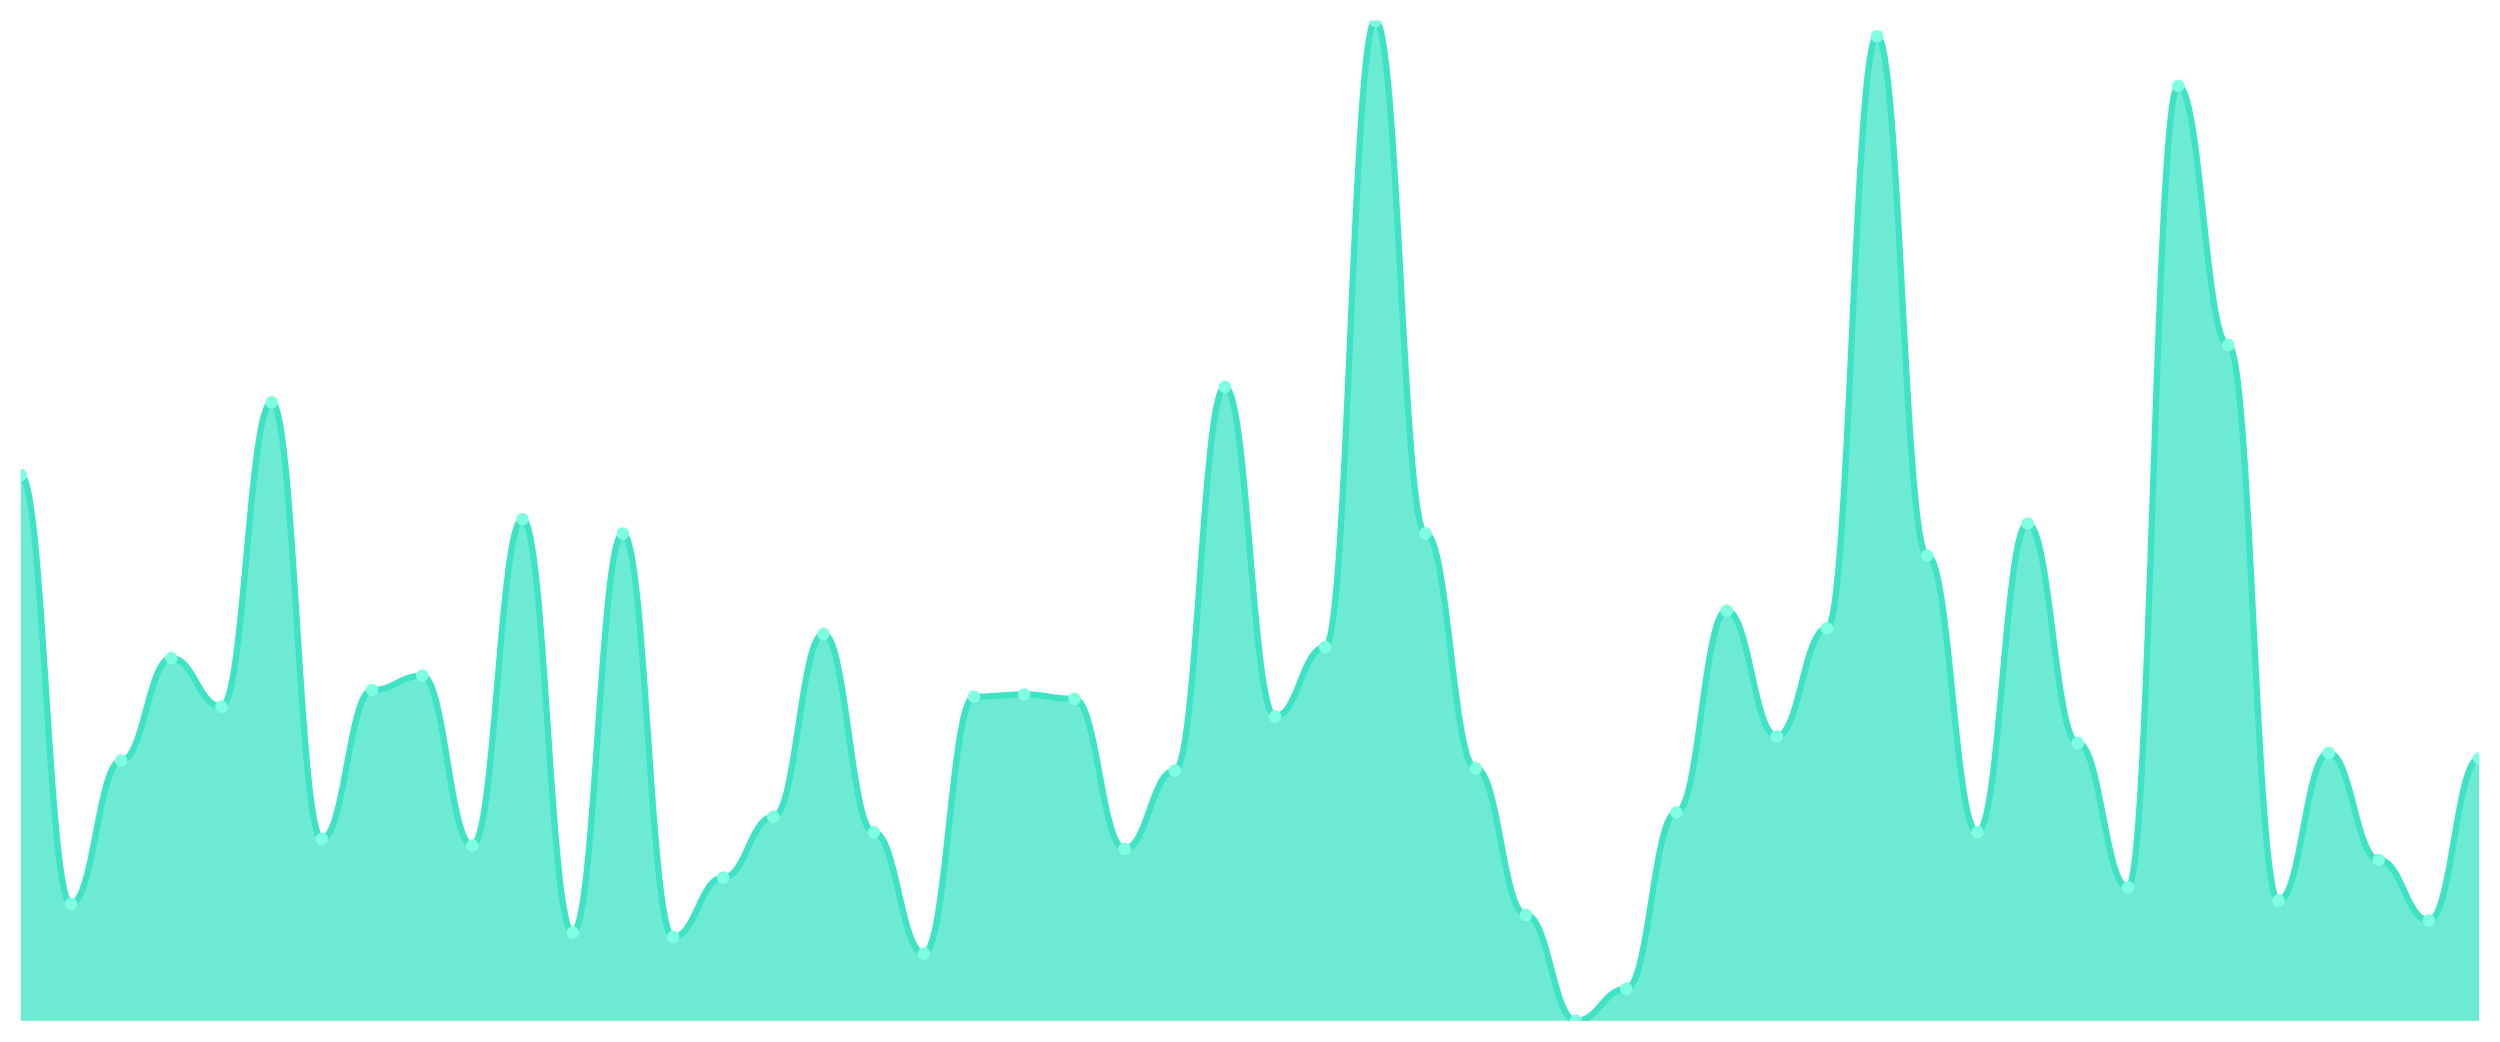
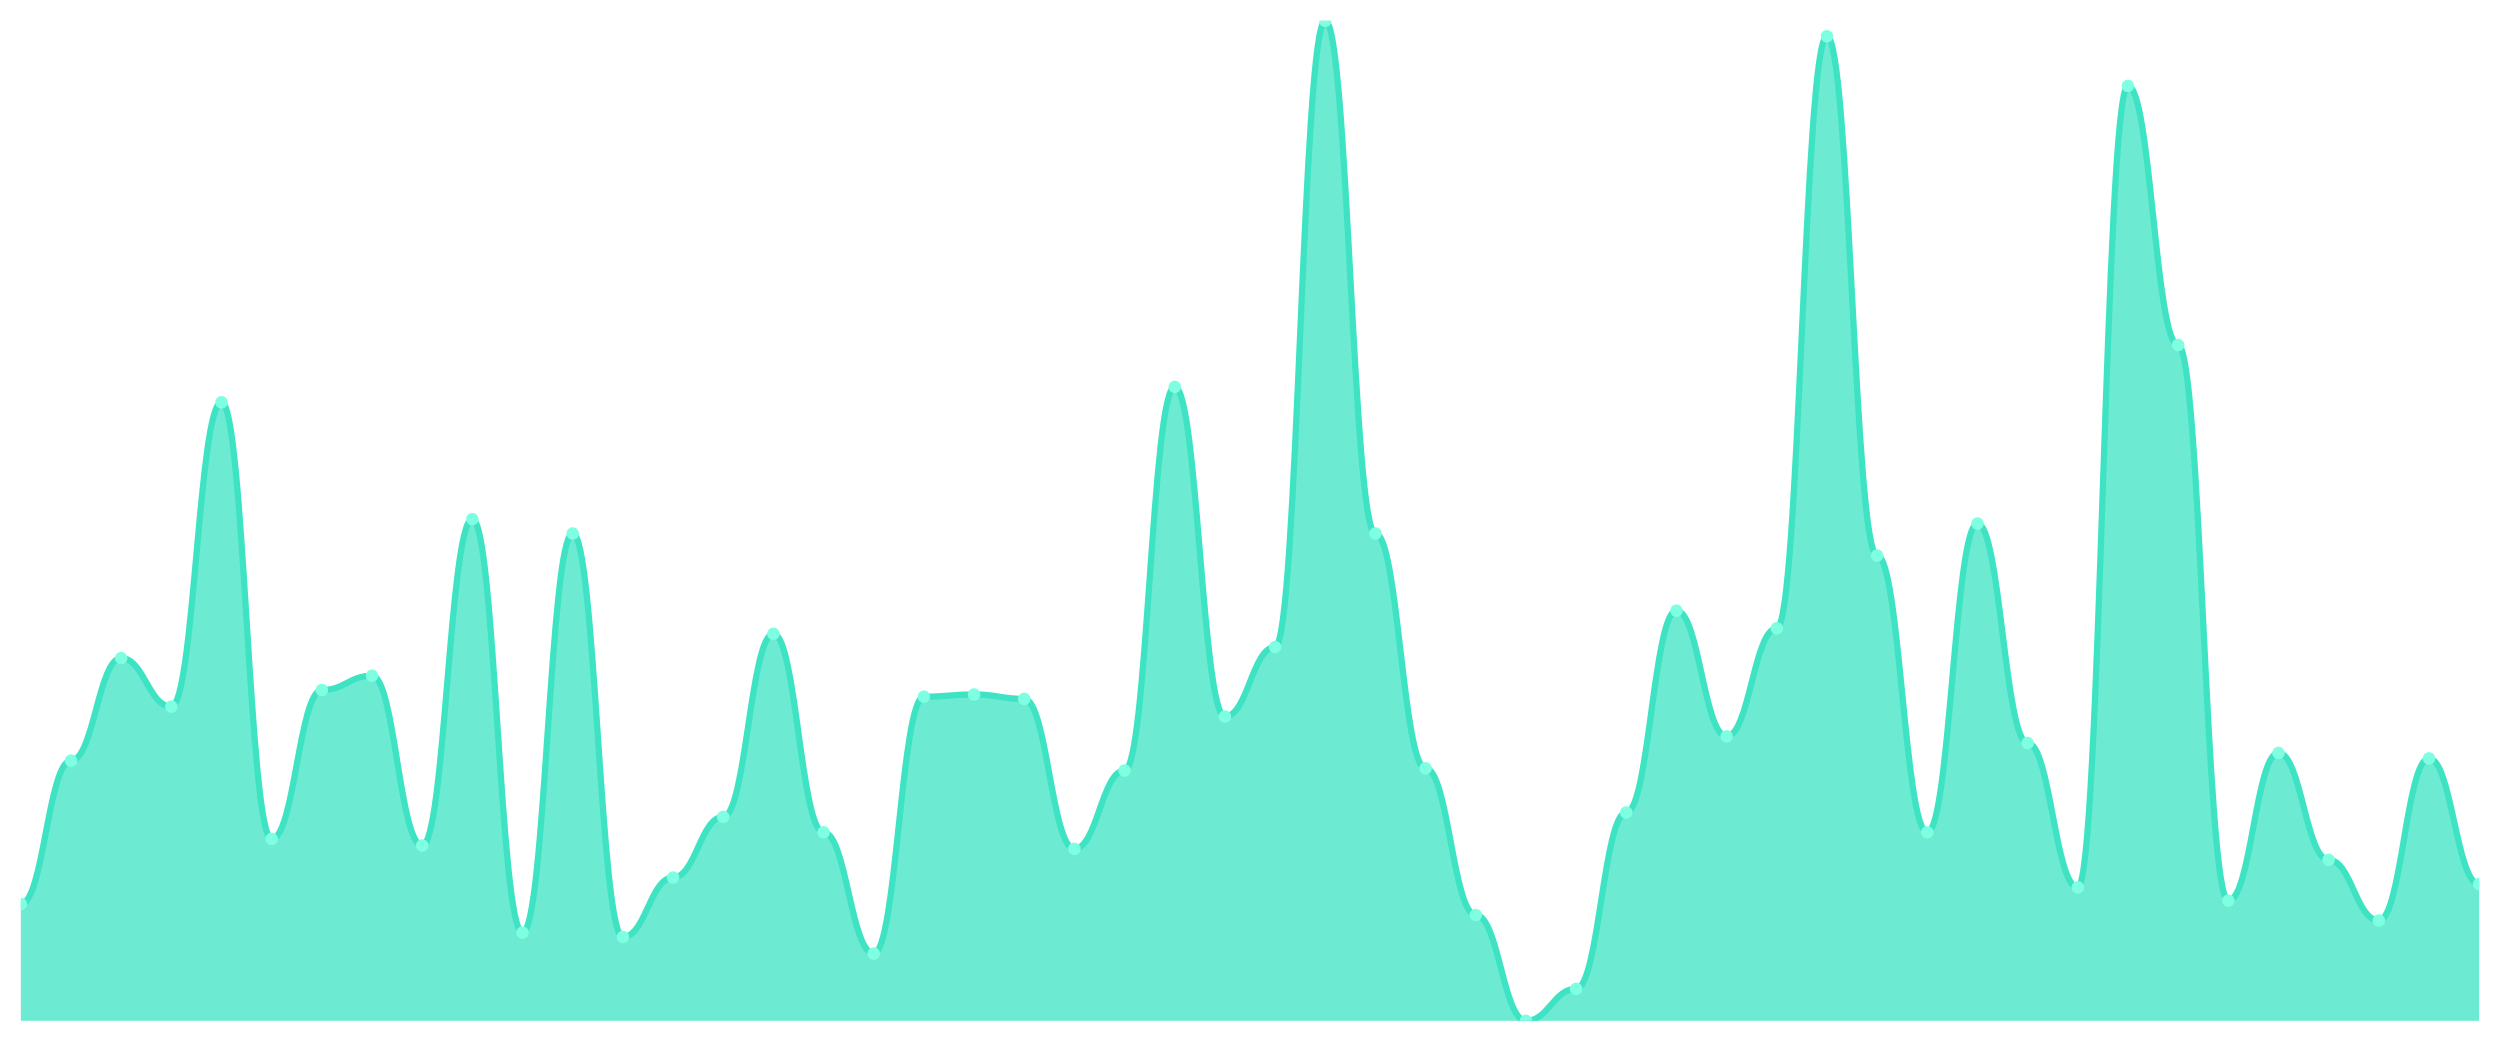
<svg xmlns="http://www.w3.org/2000/svg" viewBox="0 0 1200 500" width="1200" height="500">
  <defs>
    <clipPath id="c">
      <rect x="10" y="10" width="1180" height="480" />
    </clipPath>
  </defs>
  <rect width="1200" height="500" fill="none" />
  <g clip-path="url(#c)">
-     <path d="M 10,490 L 10,228.037 C 20.837,228.037 23.245,433.903 34.082,433.903 C 44.918,433.903 47.327,365.105 58.163,365.105 C 69,365.105 71.408,315.888 82.245,315.888 C 93.082,315.888 95.49,339.173 106.327,339.173 C 117.163,339.173 119.571,193.109 130.408,193.109 C 141.245,193.109 143.653,402.679 154.49,402.679 C 165.327,402.679 167.735,331.235 178.571,331.235 C 189.408,331.235 191.816,324.355 202.653,324.355 C 213.49,324.355 215.898,405.854 226.735,405.854 C 237.571,405.854 239.98,249.206 250.816,249.206 C 261.653,249.206 264.061,447.663 274.898,447.663 C 285.735,447.663 288.143,256.086 298.98,256.086 C 309.816,256.086 312.224,449.779 323.061,449.779 C 333.898,449.779 336.306,421.202 347.143,421.202 C 357.98,421.202 360.388,392.095 371.224,392.095 C 382.061,392.095 384.469,304.245 395.306,304.245 C 406.143,304.245 408.551,399.504 419.388,399.504 C 430.224,399.504 432.633,457.718 443.469,457.718 C 454.306,457.718 456.714,334.41 467.551,334.41 C 478.388,334.41 480.796,333.352 491.633,333.352 C 502.469,333.352 504.878,335.469 515.714,335.469 C 526.551,335.469 528.959,407.442 539.796,407.442 C 550.633,407.442 553.041,369.868 563.878,369.868 C 574.714,369.868 577.122,185.7 587.959,185.7 C 598.796,185.7 601.204,343.936 612.041,343.936 C 622.878,343.936 625.286,310.595 636.122,310.595 C 646.959,310.595 649.367,10 660.204,10 C 671.041,10 673.449,256.086 684.286,256.086 C 695.122,256.086 697.531,368.809 708.367,368.809 C 719.204,368.809 721.612,439.195 732.449,439.195 C 743.286,439.195 745.694,490 756.531,490 C 767.367,490 769.776,474.653 780.612,474.653 C 791.449,474.653 793.857,389.978 804.694,389.978 C 815.531,389.978 817.939,293.131 828.776,293.131 C 839.612,293.131 842.02,353.462 852.857,353.462 C 863.694,353.462 866.102,301.599 876.939,301.599 C 887.776,301.599 890.184,17.409 901.02,17.409 C 911.857,17.409 914.265,266.67 925.102,266.67 C 935.939,266.67 938.347,399.504 949.184,399.504 C 960.02,399.504 962.429,251.323 973.265,251.323 C 984.102,251.323 986.51,356.637 997.347,356.637 C 1008.184,356.637 1010.592,425.965 1021.429,425.965 C 1032.265,425.965 1034.673,41.224 1045.51,41.224 C 1056.347,41.224 1058.755,165.59 1069.592,165.59 C 1080.429,165.59 1082.837,432.315 1093.673,432.315 C 1104.51,432.315 1106.918,361.4 1117.755,361.4 C 1128.592,361.4 1131,412.734 1141.837,412.734 C 1152.673,412.734 1155.082,441.841 1165.918,441.841 C 1176.755,441.841 1179.163,364.046 1190,364.046 L 1190,490 Z" fill="rgba(61,227,195,0.75)" />
-     <path d="M 10,228.037 C 20.837,228.037 23.245,433.903 34.082,433.903 C 44.918,433.903 47.327,365.105 58.163,365.105 C 69,365.105 71.408,315.888 82.245,315.888 C 93.082,315.888 95.49,339.173 106.327,339.173 C 117.163,339.173 119.571,193.109 130.408,193.109 C 141.245,193.109 143.653,402.679 154.49,402.679 C 165.327,402.679 167.735,331.235 178.571,331.235 C 189.408,331.235 191.816,324.355 202.653,324.355 C 213.49,324.355 215.898,405.854 226.735,405.854 C 237.571,405.854 239.98,249.206 250.816,249.206 C 261.653,249.206 264.061,447.663 274.898,447.663 C 285.735,447.663 288.143,256.086 298.98,256.086 C 309.816,256.086 312.224,449.779 323.061,449.779 C 333.898,449.779 336.306,421.202 347.143,421.202 C 357.98,421.202 360.388,392.095 371.224,392.095 C 382.061,392.095 384.469,304.245 395.306,304.245 C 406.143,304.245 408.551,399.504 419.388,399.504 C 430.224,399.504 432.633,457.718 443.469,457.718 C 454.306,457.718 456.714,334.41 467.551,334.41 C 478.388,334.41 480.796,333.352 491.633,333.352 C 502.469,333.352 504.878,335.469 515.714,335.469 C 526.551,335.469 528.959,407.442 539.796,407.442 C 550.633,407.442 553.041,369.868 563.878,369.868 C 574.714,369.868 577.122,185.7 587.959,185.7 C 598.796,185.7 601.204,343.936 612.041,343.936 C 622.878,343.936 625.286,310.595 636.122,310.595 C 646.959,310.595 649.367,10 660.204,10 C 671.041,10 673.449,256.086 684.286,256.086 C 695.122,256.086 697.531,368.809 708.367,368.809 C 719.204,368.809 721.612,439.195 732.449,439.195 C 743.286,439.195 745.694,490 756.531,490 C 767.367,490 769.776,474.653 780.612,474.653 C 791.449,474.653 793.857,389.978 804.694,389.978 C 815.531,389.978 817.939,293.131 828.776,293.131 C 839.612,293.131 842.02,353.462 852.857,353.462 C 863.694,353.462 866.102,301.599 876.939,301.599 C 887.776,301.599 890.184,17.409 901.02,17.409 C 911.857,17.409 914.265,266.67 925.102,266.67 C 935.939,266.67 938.347,399.504 949.184,399.504 C 960.02,399.504 962.429,251.323 973.265,251.323 C 984.102,251.323 986.51,356.637 997.347,356.637 C 1008.184,356.637 1010.592,425.965 1021.429,425.965 C 1032.265,425.965 1034.673,41.224 1045.51,41.224 C 1056.347,41.224 1058.755,165.59 1069.592,165.59 C 1080.429,165.59 1082.837,432.315 1093.673,432.315 C 1104.51,432.315 1106.918,361.4 1117.755,361.4 C 1128.592,361.4 1131,412.734 1141.837,412.734 C 1152.673,412.734 1155.082,441.841 1165.918,441.841 C 1176.755,441.841 1179.163,364.046 1190,364.046" fill="none" stroke="#3de3c3" stroke-width="3" stroke-linecap="round" stroke-linejoin="round" />
-     <circle cx="10" cy="228.037" r="3" fill="#7fffe1" />
-     <circle cx="34.082" cy="433.903" r="3" fill="#7fffe1" />
-     <circle cx="58.163" cy="365.105" r="3" fill="#7fffe1" />
-     <circle cx="82.245" cy="315.888" r="3" fill="#7fffe1" />
-     <circle cx="106.327" cy="339.173" r="3" fill="#7fffe1" />
-     <circle cx="130.408" cy="193.109" r="3" fill="#7fffe1" />
-     <circle cx="154.49" cy="402.679" r="3" fill="#7fffe1" />
-     <circle cx="178.571" cy="331.235" r="3" fill="#7fffe1" />
-     <circle cx="202.653" cy="324.355" r="3" fill="#7fffe1" />
-     <circle cx="226.735" cy="405.854" r="3" fill="#7fffe1" />
-     <circle cx="250.816" cy="249.206" r="3" fill="#7fffe1" />
-     <circle cx="274.898" cy="447.663" r="3" fill="#7fffe1" />
-     <circle cx="298.98" cy="256.086" r="3" fill="#7fffe1" />
-     <circle cx="323.061" cy="449.779" r="3" fill="#7fffe1" />
-     <circle cx="347.143" cy="421.202" r="3" fill="#7fffe1" />
-     <circle cx="371.224" cy="392.095" r="3" fill="#7fffe1" />
-     <circle cx="395.306" cy="304.245" r="3" fill="#7fffe1" />
-     <circle cx="419.388" cy="399.504" r="3" fill="#7fffe1" />
-     <circle cx="443.469" cy="457.718" r="3" fill="#7fffe1" />
-     <circle cx="467.551" cy="334.41" r="3" fill="#7fffe1" />
-     <circle cx="491.633" cy="333.352" r="3" fill="#7fffe1" />
-     <circle cx="515.714" cy="335.469" r="3" fill="#7fffe1" />
-     <circle cx="539.796" cy="407.442" r="3" fill="#7fffe1" />
-     <circle cx="563.878" cy="369.868" r="3" fill="#7fffe1" />
-     <circle cx="587.959" cy="185.7" r="3" fill="#7fffe1" />
-     <circle cx="612.041" cy="343.936" r="3" fill="#7fffe1" />
-     <circle cx="636.122" cy="310.595" r="3" fill="#7fffe1" />
-     <circle cx="660.204" cy="10" r="3" fill="#7fffe1" />
-     <circle cx="684.286" cy="256.086" r="3" fill="#7fffe1" />
-     <circle cx="708.367" cy="368.809" r="3" fill="#7fffe1" />
-     <circle cx="732.449" cy="439.195" r="3" fill="#7fffe1" />
-     <circle cx="756.531" cy="490" r="3" fill="#7fffe1" />
-     <circle cx="780.612" cy="474.653" r="3" fill="#7fffe1" />
-     <circle cx="804.694" cy="389.978" r="3" fill="#7fffe1" />
-     <circle cx="828.776" cy="293.131" r="3" fill="#7fffe1" />
-     <circle cx="852.857" cy="353.462" r="3" fill="#7fffe1" />
-     <circle cx="876.939" cy="301.599" r="3" fill="#7fffe1" />
-     <circle cx="901.02" cy="17.409" r="3" fill="#7fffe1" />
-     <circle cx="925.102" cy="266.67" r="3" fill="#7fffe1" />
-     <circle cx="949.184" cy="399.504" r="3" fill="#7fffe1" />
-     <circle cx="973.265" cy="251.323" r="3" fill="#7fffe1" />
-     <circle cx="997.347" cy="356.637" r="3" fill="#7fffe1" />
-     <circle cx="1021.429" cy="425.965" r="3" fill="#7fffe1" />
-     <circle cx="1045.51" cy="41.224" r="3" fill="#7fffe1" />
-     <circle cx="1069.592" cy="165.59" r="3" fill="#7fffe1" />
-     <circle cx="1093.673" cy="432.315" r="3" fill="#7fffe1" />
-     <circle cx="1117.755" cy="361.4" r="3" fill="#7fffe1" />
-     <circle cx="1141.837" cy="412.734" r="3" fill="#7fffe1" />
-     <circle cx="1165.918" cy="441.841" r="3" fill="#7fffe1" />
-     <circle cx="1190" cy="364.046" r="3" fill="#7fffe1" />
+     <path d="M 10,490 L 10,433.903 C 20.837,433.903 23.245,365.105 34.082,365.105 C 44.918,365.105 47.327,315.888 58.163,315.888 C 69,315.888 71.408,339.173 82.245,339.173 C 93.082,339.173 95.49,193.109 106.327,193.109 C 117.163,193.109 119.571,402.679 130.408,402.679 C 141.245,402.679 143.653,331.235 154.49,331.235 C 165.327,331.235 167.735,324.355 178.571,324.355 C 189.408,324.355 191.816,405.854 202.653,405.854 C 213.49,405.854 215.898,249.206 226.735,249.206 C 237.571,249.206 239.98,447.663 250.816,447.663 C 261.653,447.663 264.061,256.086 274.898,256.086 C 285.735,256.086 288.143,449.779 298.98,449.779 C 309.816,449.779 312.224,421.202 323.061,421.202 C 333.898,421.202 336.306,392.095 347.143,392.095 C 357.98,392.095 360.388,304.245 371.224,304.245 C 382.061,304.245 384.469,399.504 395.306,399.504 C 406.143,399.504 408.551,457.718 419.388,457.718 C 430.224,457.718 432.633,334.41 443.469,334.41 C 454.306,334.41 456.714,333.352 467.551,333.352 C 478.388,333.352 480.796,335.469 491.633,335.469 C 502.469,335.469 504.878,407.442 515.714,407.442 C 526.551,407.442 528.959,369.868 539.796,369.868 C 550.633,369.868 553.041,185.7 563.878,185.7 C 574.714,185.7 577.122,343.936 587.959,343.936 C 598.796,343.936 601.204,310.595 612.041,310.595 C 622.878,310.595 625.286,10 636.122,10 C 646.959,10 649.367,256.086 660.204,256.086 C 671.041,256.086 673.449,368.809 684.286,368.809 C 695.122,368.809 697.531,439.195 708.367,439.195 C 719.204,439.195 721.612,490 732.449,490 C 743.286,490 745.694,474.653 756.531,474.653 C 767.367,474.653 769.776,389.978 780.612,389.978 C 791.449,389.978 793.857,293.131 804.694,293.131 C 815.531,293.131 817.939,353.462 828.776,353.462 C 839.612,353.462 842.02,301.599 852.857,301.599 C 863.694,301.599 866.102,17.409 876.939,17.409 C 887.776,17.409 890.184,266.67 901.02,266.67 C 911.857,266.67 914.265,399.504 925.102,399.504 C 935.939,399.504 938.347,251.323 949.184,251.323 C 960.02,251.323 962.429,356.637 973.265,356.637 C 984.102,356.637 986.51,425.965 997.347,425.965 C 1008.184,425.965 1010.592,41.224 1021.429,41.224 C 1032.265,41.224 1034.673,165.59 1045.51,165.59 C 1056.347,165.59 1058.755,432.315 1069.592,432.315 C 1080.429,432.315 1082.837,361.4 1093.673,361.4 C 1104.51,361.4 1106.918,412.734 1117.755,412.734 C 1128.592,412.734 1131,441.841 1141.837,441.841 C 1152.673,441.841 1155.082,364.046 1165.918,364.046 C 1176.755,364.046 1179.163,424.377 1190,424.377 L 1190,490 Z" fill="rgba(61,227,195,0.75)" />
+     <path d="M 10,433.903 C 20.837,433.903 23.245,365.105 34.082,365.105 C 44.918,365.105 47.327,315.888 58.163,315.888 C 69,315.888 71.408,339.173 82.245,339.173 C 93.082,339.173 95.49,193.109 106.327,193.109 C 117.163,193.109 119.571,402.679 130.408,402.679 C 141.245,402.679 143.653,331.235 154.49,331.235 C 165.327,331.235 167.735,324.355 178.571,324.355 C 189.408,324.355 191.816,405.854 202.653,405.854 C 213.49,405.854 215.898,249.206 226.735,249.206 C 237.571,249.206 239.98,447.663 250.816,447.663 C 261.653,447.663 264.061,256.086 274.898,256.086 C 285.735,256.086 288.143,449.779 298.98,449.779 C 309.816,449.779 312.224,421.202 323.061,421.202 C 333.898,421.202 336.306,392.095 347.143,392.095 C 357.98,392.095 360.388,304.245 371.224,304.245 C 382.061,304.245 384.469,399.504 395.306,399.504 C 406.143,399.504 408.551,457.718 419.388,457.718 C 430.224,457.718 432.633,334.41 443.469,334.41 C 454.306,334.41 456.714,333.352 467.551,333.352 C 478.388,333.352 480.796,335.469 491.633,335.469 C 502.469,335.469 504.878,407.442 515.714,407.442 C 526.551,407.442 528.959,369.868 539.796,369.868 C 550.633,369.868 553.041,185.7 563.878,185.7 C 574.714,185.7 577.122,343.936 587.959,343.936 C 598.796,343.936 601.204,310.595 612.041,310.595 C 622.878,310.595 625.286,10 636.122,10 C 646.959,10 649.367,256.086 660.204,256.086 C 671.041,256.086 673.449,368.809 684.286,368.809 C 695.122,368.809 697.531,439.195 708.367,439.195 C 719.204,439.195 721.612,490 732.449,490 C 743.286,490 745.694,474.653 756.531,474.653 C 767.367,474.653 769.776,389.978 780.612,389.978 C 791.449,389.978 793.857,293.131 804.694,293.131 C 815.531,293.131 817.939,353.462 828.776,353.462 C 839.612,353.462 842.02,301.599 852.857,301.599 C 863.694,301.599 866.102,17.409 876.939,17.409 C 887.776,17.409 890.184,266.67 901.02,266.67 C 911.857,266.67 914.265,399.504 925.102,399.504 C 935.939,399.504 938.347,251.323 949.184,251.323 C 960.02,251.323 962.429,356.637 973.265,356.637 C 984.102,356.637 986.51,425.965 997.347,425.965 C 1008.184,425.965 1010.592,41.224 1021.429,41.224 C 1032.265,41.224 1034.673,165.59 1045.51,165.59 C 1056.347,165.59 1058.755,432.315 1069.592,432.315 C 1080.429,432.315 1082.837,361.4 1093.673,361.4 C 1104.51,361.4 1106.918,412.734 1117.755,412.734 C 1128.592,412.734 1131,441.841 1141.837,441.841 C 1152.673,441.841 1155.082,364.046 1165.918,364.046 C 1176.755,364.046 1179.163,424.377 1190,424.377" fill="none" stroke="#3de3c3" stroke-width="3" stroke-linecap="round" stroke-linejoin="round" />
+     <circle cx="10" cy="433.903" r="3" fill="#7fffe1" />
+     <circle cx="34.082" cy="365.105" r="3" fill="#7fffe1" />
+     <circle cx="58.163" cy="315.888" r="3" fill="#7fffe1" />
+     <circle cx="82.245" cy="339.173" r="3" fill="#7fffe1" />
+     <circle cx="106.327" cy="193.109" r="3" fill="#7fffe1" />
+     <circle cx="130.408" cy="402.679" r="3" fill="#7fffe1" />
+     <circle cx="154.49" cy="331.235" r="3" fill="#7fffe1" />
+     <circle cx="178.571" cy="324.355" r="3" fill="#7fffe1" />
+     <circle cx="202.653" cy="405.854" r="3" fill="#7fffe1" />
+     <circle cx="226.735" cy="249.206" r="3" fill="#7fffe1" />
+     <circle cx="250.816" cy="447.663" r="3" fill="#7fffe1" />
+     <circle cx="274.898" cy="256.086" r="3" fill="#7fffe1" />
+     <circle cx="298.98" cy="449.779" r="3" fill="#7fffe1" />
+     <circle cx="323.061" cy="421.202" r="3" fill="#7fffe1" />
+     <circle cx="347.143" cy="392.095" r="3" fill="#7fffe1" />
+     <circle cx="371.224" cy="304.245" r="3" fill="#7fffe1" />
+     <circle cx="395.306" cy="399.504" r="3" fill="#7fffe1" />
+     <circle cx="419.388" cy="457.718" r="3" fill="#7fffe1" />
+     <circle cx="443.469" cy="334.41" r="3" fill="#7fffe1" />
+     <circle cx="467.551" cy="333.352" r="3" fill="#7fffe1" />
+     <circle cx="491.633" cy="335.469" r="3" fill="#7fffe1" />
+     <circle cx="515.714" cy="407.442" r="3" fill="#7fffe1" />
+     <circle cx="539.796" cy="369.868" r="3" fill="#7fffe1" />
+     <circle cx="563.878" cy="185.7" r="3" fill="#7fffe1" />
+     <circle cx="587.959" cy="343.936" r="3" fill="#7fffe1" />
+     <circle cx="612.041" cy="310.595" r="3" fill="#7fffe1" />
+     <circle cx="636.122" cy="10" r="3" fill="#7fffe1" />
+     <circle cx="660.204" cy="256.086" r="3" fill="#7fffe1" />
+     <circle cx="684.286" cy="368.809" r="3" fill="#7fffe1" />
+     <circle cx="708.367" cy="439.195" r="3" fill="#7fffe1" />
+     <circle cx="732.449" cy="490" r="3" fill="#7fffe1" />
+     <circle cx="756.531" cy="474.653" r="3" fill="#7fffe1" />
+     <circle cx="780.612" cy="389.978" r="3" fill="#7fffe1" />
+     <circle cx="804.694" cy="293.131" r="3" fill="#7fffe1" />
+     <circle cx="828.776" cy="353.462" r="3" fill="#7fffe1" />
+     <circle cx="852.857" cy="301.599" r="3" fill="#7fffe1" />
+     <circle cx="876.939" cy="17.409" r="3" fill="#7fffe1" />
+     <circle cx="901.02" cy="266.67" r="3" fill="#7fffe1" />
+     <circle cx="925.102" cy="399.504" r="3" fill="#7fffe1" />
+     <circle cx="949.184" cy="251.323" r="3" fill="#7fffe1" />
+     <circle cx="973.265" cy="356.637" r="3" fill="#7fffe1" />
+     <circle cx="997.347" cy="425.965" r="3" fill="#7fffe1" />
+     <circle cx="1021.429" cy="41.224" r="3" fill="#7fffe1" />
+     <circle cx="1045.51" cy="165.59" r="3" fill="#7fffe1" />
+     <circle cx="1069.592" cy="432.315" r="3" fill="#7fffe1" />
+     <circle cx="1093.673" cy="361.4" r="3" fill="#7fffe1" />
+     <circle cx="1117.755" cy="412.734" r="3" fill="#7fffe1" />
+     <circle cx="1141.837" cy="441.841" r="3" fill="#7fffe1" />
+     <circle cx="1165.918" cy="364.046" r="3" fill="#7fffe1" />
+     <circle cx="1190" cy="424.377" r="3" fill="#7fffe1" />
  </g>
</svg>
